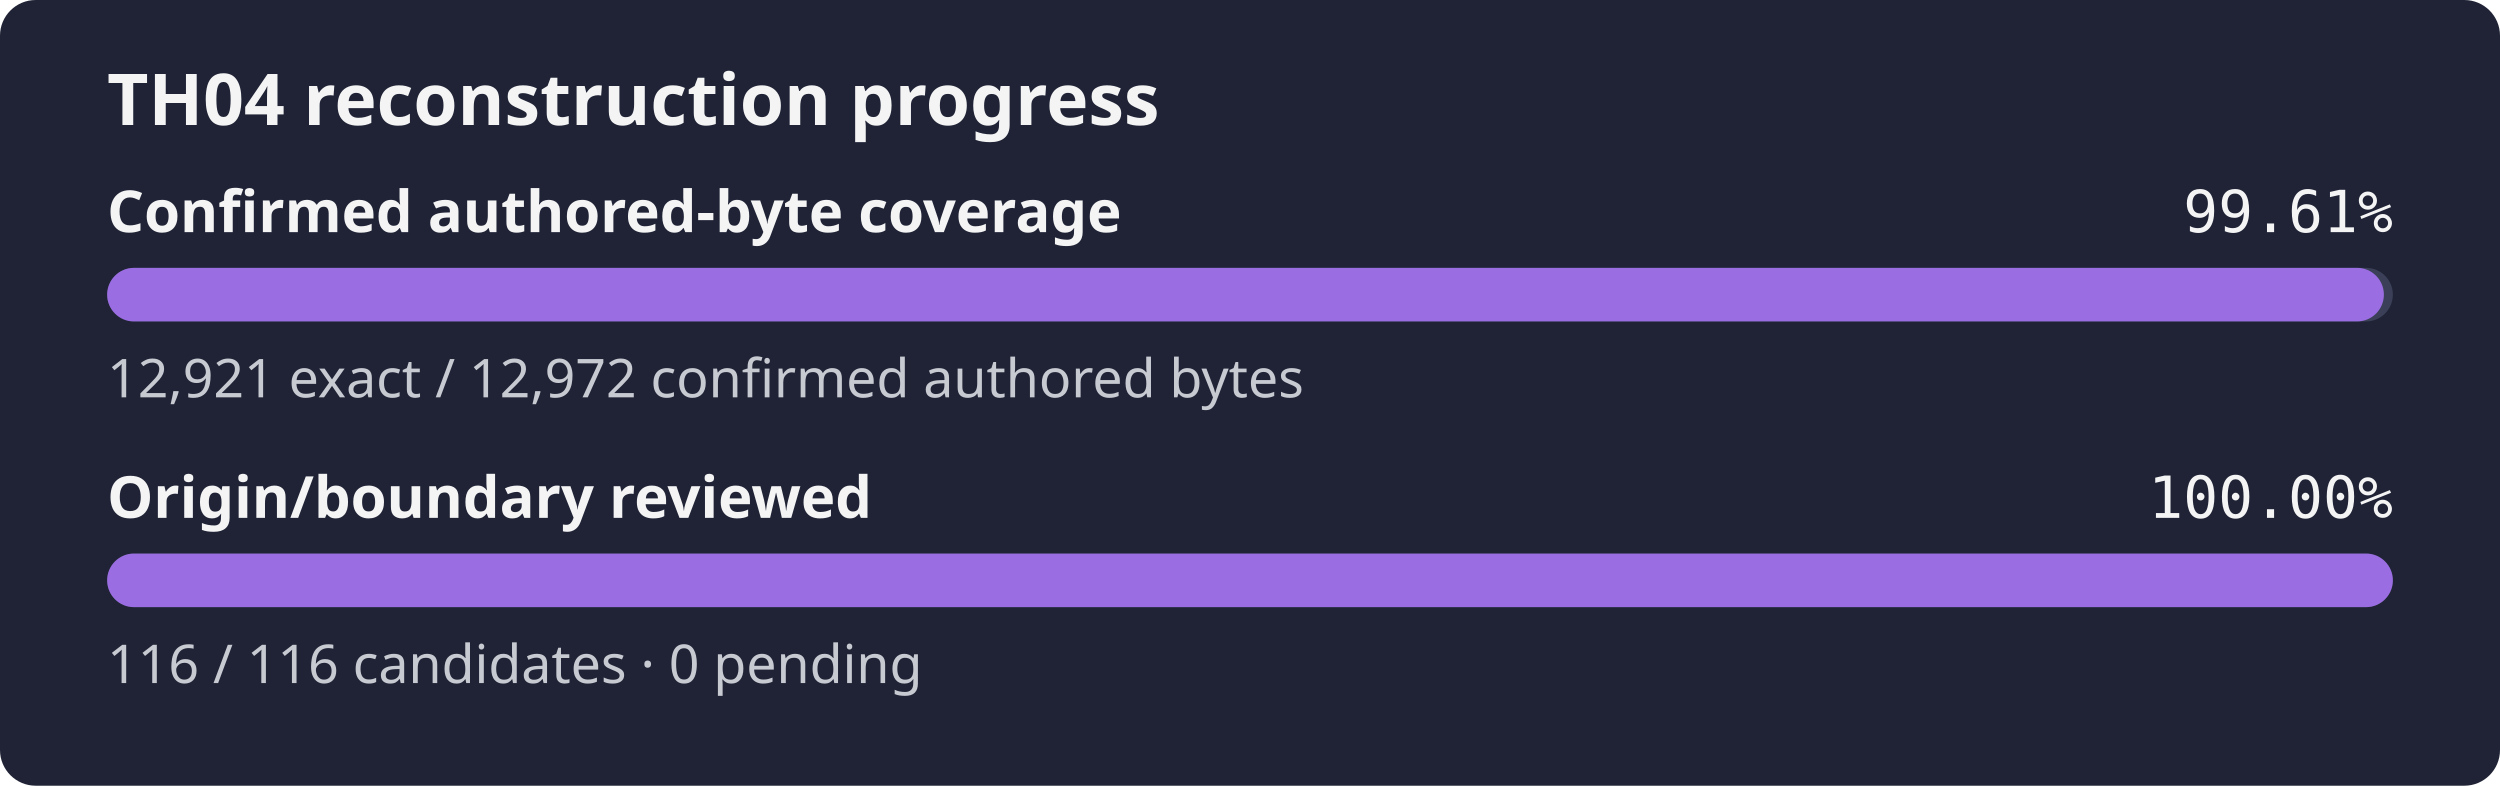
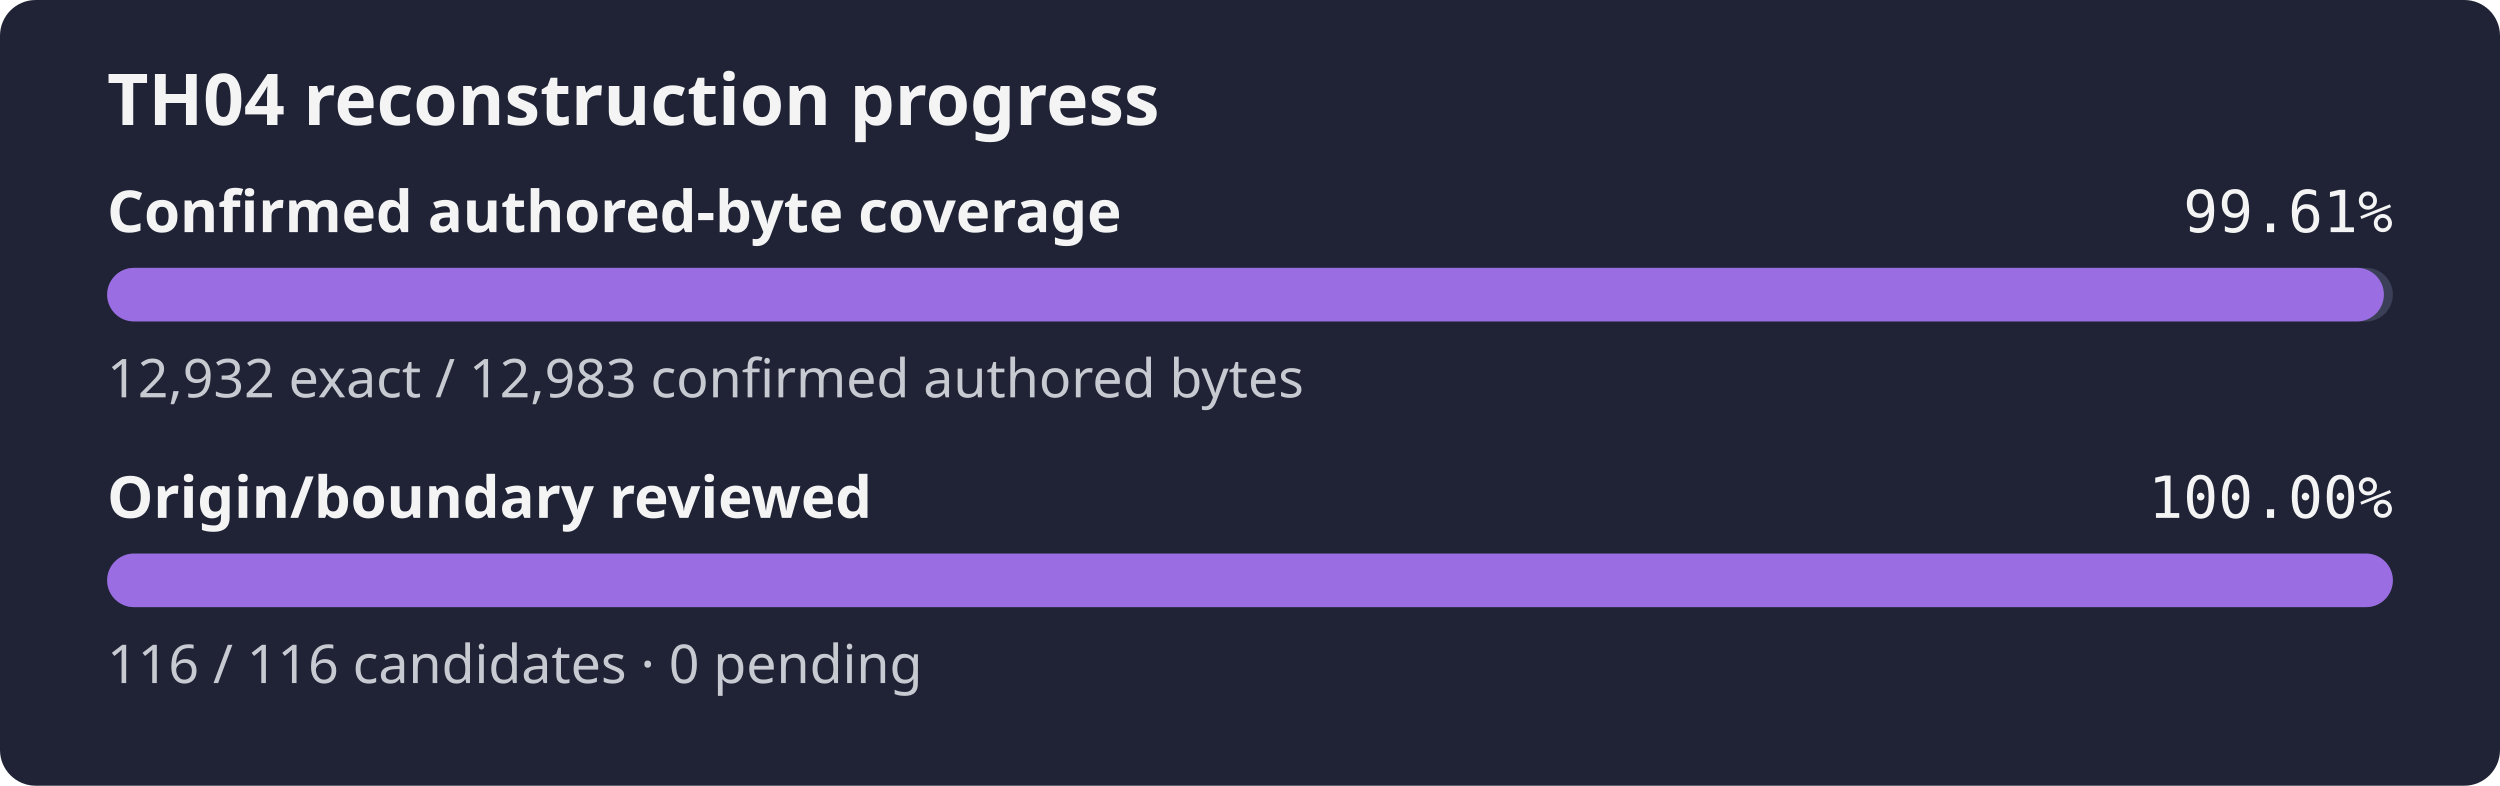
<svg xmlns="http://www.w3.org/2000/svg" width="560" height="176" role="img" aria-label="TH04 reconstruction progress: 99.61% of the confirmed authored-byte set is exact, origin review 100.00%">
  <rect width="560" height="176" rx="8" fill="#1f2335" />
  <text x="24" y="28" fill="#f4f4f5" font-family="sans-serif" font-size="16" font-weight="600">TH04 reconstruction progress</text>
  <text x="24" y="52" fill="#f4f4f5" font-family="sans-serif" font-size="13" font-weight="600">Confirmed authored-byte coverage</text>
  <text x="536" y="52" fill="#f4f4f5" text-anchor="end" font-family="monospace" font-size="13">99.61%</text>
  <rect x="24" y="60" width="512" height="12" rx="6" fill="#3b4058" />
  <rect x="24" y="60" width="509.99" height="12" rx="6" fill="#9b6de3" />
-   <text x="24" y="89" fill="#c8cad2" font-family="sans-serif" font-size="12">12,921 exact / 12,972 confirmed authored bytes</text>
+   <text x="24" y="89" fill="#c8cad2" font-family="sans-serif" font-size="12">12,932 exact / 12,983 confirmed authored bytes</text>
  <text x="24" y="116" fill="#f4f4f5" font-family="sans-serif" font-size="13" font-weight="600">Origin/boundary reviewed</text>
  <text x="536" y="116" fill="#f4f4f5" text-anchor="end" font-family="monospace" font-size="13">100.00%</text>
  <rect x="24" y="124" width="512" height="12" rx="6" fill="#3b4058" />
  <rect x="24" y="124" width="512.00" height="12" rx="6" fill="#9b6de3" />
  <text x="24" y="153" fill="#c8cad2" font-family="sans-serif" font-size="12">116 / 116 candidates · 0 pending</text>
</svg>
